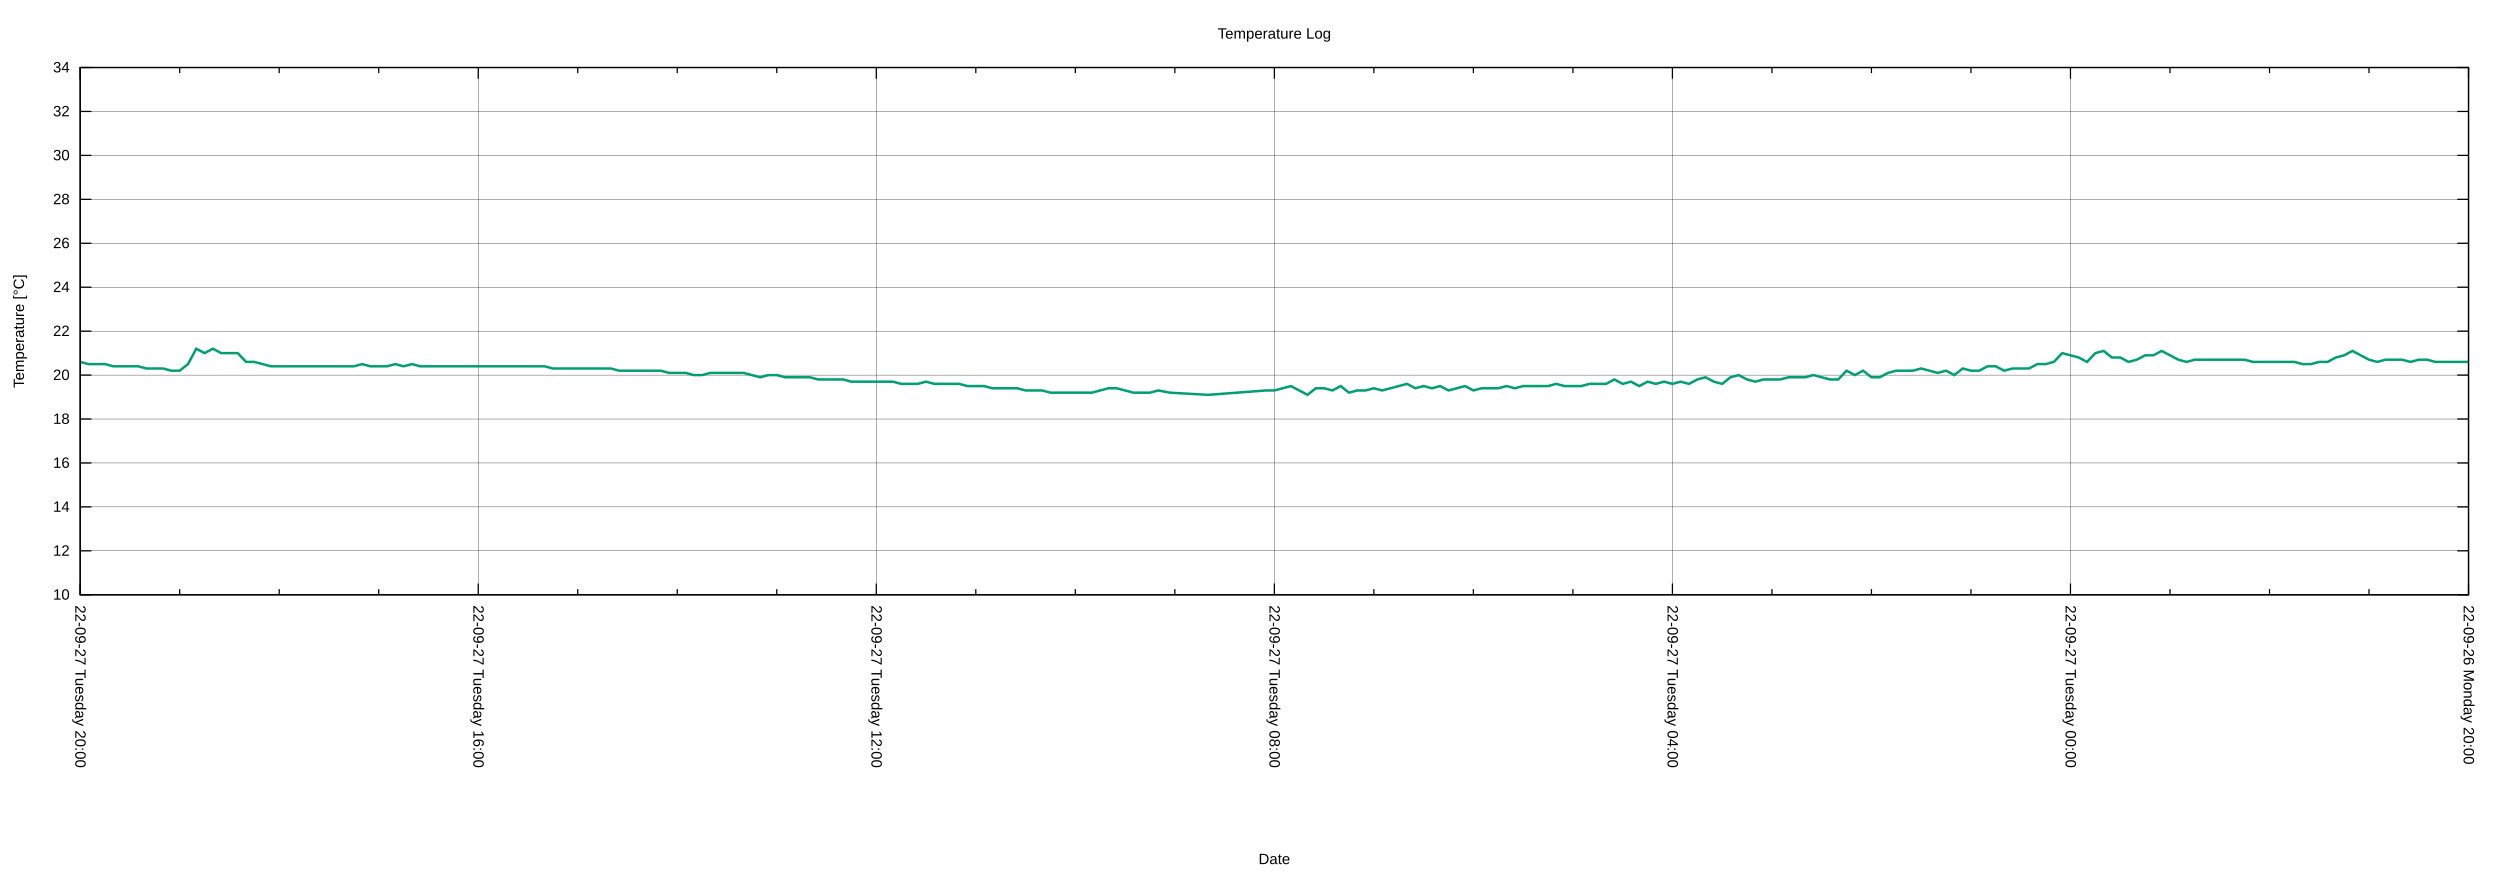
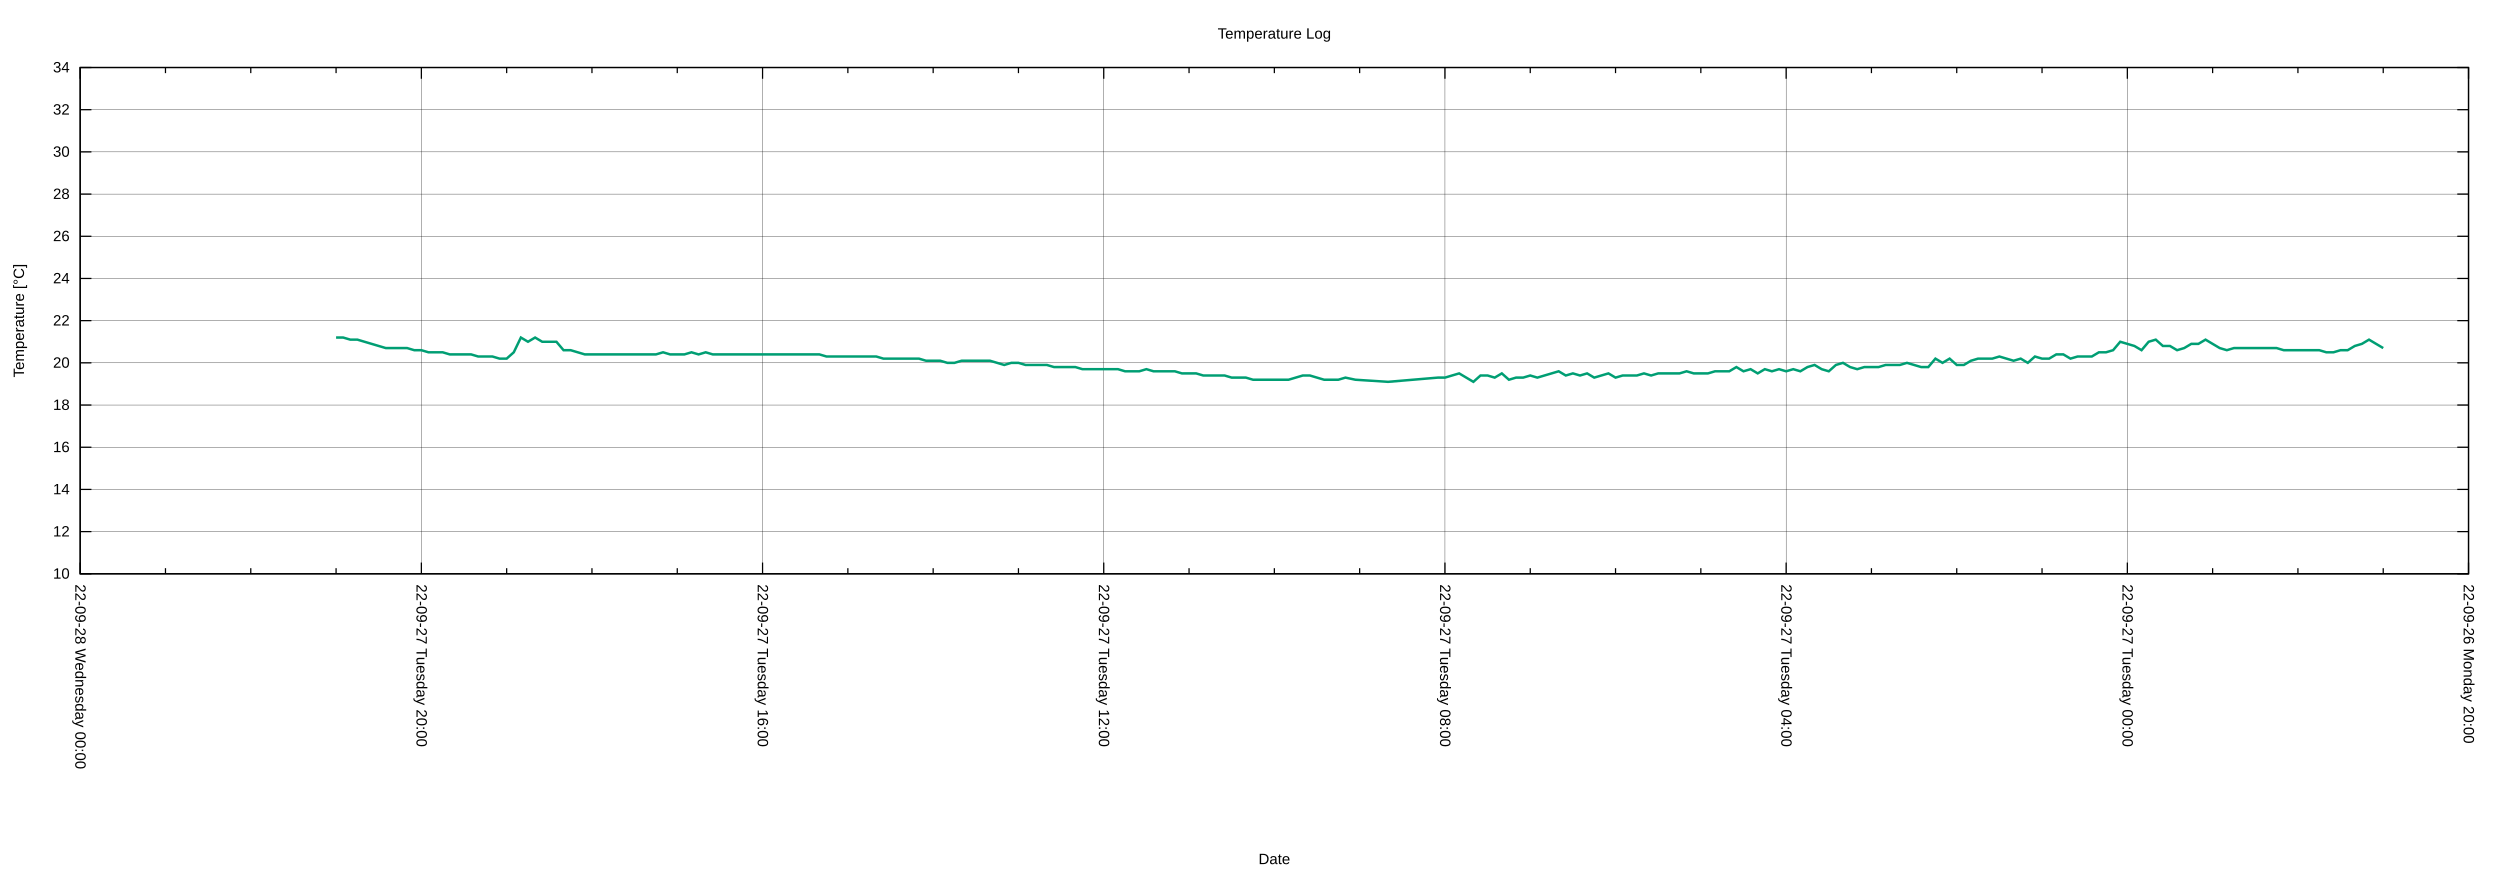
<svg xmlns="http://www.w3.org/2000/svg" xmlns:xlink="http://www.w3.org/1999/xlink" width="2000" height="700" viewBox="0 0 2000 700">
  <g id="gnuplot_canvas">
    <rect x="0" y="0" width="2000" height="700" fill="none" />
    <defs>
      <circle id="gpDot" r="0.5" stroke-width="0.5" stroke="currentColor" />
      <path id="gpPt0" stroke-width="0.222" stroke="currentColor" d="M-1,0 h2 M0,-1 v2" />
      <path id="gpPt1" stroke-width="0.222" stroke="currentColor" d="M-1,-1 L1,1 M1,-1 L-1,1" />
      <path id="gpPt2" stroke-width="0.222" stroke="currentColor" d="M-1,0 L1,0 M0,-1 L0,1 M-1,-1 L1,1 M-1,1 L1,-1" />
      <rect id="gpPt3" stroke-width="0.222" stroke="currentColor" x="-1" y="-1" width="2" height="2" />
      <rect id="gpPt4" stroke-width="0.222" stroke="currentColor" fill="currentColor" x="-1" y="-1" width="2" height="2" />
      <circle id="gpPt5" stroke-width="0.222" stroke="currentColor" cx="0" cy="0" r="1" />
      <use xlink:href="#gpPt5" id="gpPt6" fill="currentColor" stroke="none" />
      <path id="gpPt7" stroke-width="0.222" stroke="currentColor" d="M0,-1.33 L-1.33,0.67 L1.33,0.67 z" />
      <use xlink:href="#gpPt7" id="gpPt8" fill="currentColor" stroke="none" />
      <use xlink:href="#gpPt7" id="gpPt9" stroke="currentColor" transform="rotate(180)" />
      <use xlink:href="#gpPt9" id="gpPt10" fill="currentColor" stroke="none" />
      <use xlink:href="#gpPt3" id="gpPt11" stroke="currentColor" transform="rotate(45)" />
      <use xlink:href="#gpPt11" id="gpPt12" fill="currentColor" stroke="none" />
      <path id="gpPt13" stroke-width="0.222" stroke="currentColor" d="M0,1.330 L1.265,0.411 L0.782,-1.067 L-0.782,-1.076 L-1.265,0.411 z" />
      <use xlink:href="#gpPt13" id="gpPt14" fill="currentColor" stroke="none" />
      <filter id="textbox" filterUnits="objectBoundingBox" x="0" y="0" height="1" width="1">
        <feFlood flood-color="white" flood-opacity="1" result="bgnd" />
        <feComposite in="SourceGraphic" in2="bgnd" operator="atop" />
      </filter>
      <filter id="greybox" filterUnits="objectBoundingBox" x="0" y="0" height="1" width="1">
        <feFlood flood-color="lightgrey" flood-opacity="1" result="grey" />
        <feComposite in="SourceGraphic" in2="grey" operator="atop" />
      </filter>
    </defs>
    <g fill="none" color="white" stroke="currentColor" stroke-width="1.00" stroke-linecap="butt" stroke-linejoin="miter">
</g>
    <g fill="none" color="black" stroke="currentColor" stroke-width="1.00" stroke-linecap="butt" stroke-linejoin="miter">
</g>
    <g fill="none" color="black" stroke="black" stroke-width="0.25" stroke-linecap="butt" stroke-linejoin="miter">
</g>
    <g fill="none" color="black" stroke="currentColor" stroke-width="0.25" stroke-linecap="butt" stroke-linejoin="miter">
-       <path stroke="black" class="gridline" d="M64.14,475.82 L1974.82,475.82  " />
-     </g>
-     <g fill="none" color="black" stroke="black" stroke-width="1.00" stroke-linecap="butt" stroke-linejoin="miter">
- </g>
-     <g fill="none" color="black" stroke="currentColor" stroke-width="1.00" stroke-linecap="butt" stroke-linejoin="miter">
-       <path stroke="black" d="M64.14,475.82 L73.14,475.82 M1974.82,475.82 L1965.82,475.82  " />
-       <g transform="translate(55.75,479.72)" stroke="none" fill="black" font-family="Arial" font-size="12.00" text-anchor="end">
+       <path stroke="black" class="gridline" d="M64.14,459.04 L1974.82,459.04  " />
+     </g>
+     <g fill="none" color="black" stroke="black" stroke-width="1.00" stroke-linecap="butt" stroke-linejoin="miter">
+ </g>
+     <g fill="none" color="black" stroke="currentColor" stroke-width="1.00" stroke-linecap="butt" stroke-linejoin="miter">
+       <path stroke="black" d="M64.14,459.04 L73.14,459.04 M1974.82,459.04 L1965.82,459.04  " />
+       <g transform="translate(55.75,462.94)" stroke="none" fill="black" font-family="Arial" font-size="12.00" text-anchor="end">
        <text>
          <tspan font-family="Arial"> 10</tspan>
        </text>
      </g>
    </g>
    <g fill="none" color="black" stroke="currentColor" stroke-width="1.00" stroke-linecap="butt" stroke-linejoin="miter">
</g>
    <g fill="none" color="black" stroke="black" stroke-width="0.25" stroke-linecap="butt" stroke-linejoin="miter">
</g>
    <g fill="none" color="black" stroke="currentColor" stroke-width="0.25" stroke-linecap="butt" stroke-linejoin="miter">
-       <path stroke="black" class="gridline" d="M64.14,440.67 L1974.82,440.67  " />
-     </g>
-     <g fill="none" color="black" stroke="black" stroke-width="1.00" stroke-linecap="butt" stroke-linejoin="miter">
- </g>
-     <g fill="none" color="black" stroke="currentColor" stroke-width="1.00" stroke-linecap="butt" stroke-linejoin="miter">
-       <path stroke="black" d="M64.14,440.67 L73.14,440.67 M1974.82,440.67 L1965.82,440.67  " />
-       <g transform="translate(55.75,444.57)" stroke="none" fill="black" font-family="Arial" font-size="12.00" text-anchor="end">
+       <path stroke="black" class="gridline" d="M64.14,425.29 L1974.82,425.29  " />
+     </g>
+     <g fill="none" color="black" stroke="black" stroke-width="1.00" stroke-linecap="butt" stroke-linejoin="miter">
+ </g>
+     <g fill="none" color="black" stroke="currentColor" stroke-width="1.00" stroke-linecap="butt" stroke-linejoin="miter">
+       <path stroke="black" d="M64.14,425.29 L73.14,425.29 M1974.82,425.29 L1965.82,425.29  " />
+       <g transform="translate(55.75,429.19)" stroke="none" fill="black" font-family="Arial" font-size="12.00" text-anchor="end">
        <text>
          <tspan font-family="Arial"> 12</tspan>
        </text>
      </g>
    </g>
    <g fill="none" color="black" stroke="currentColor" stroke-width="1.00" stroke-linecap="butt" stroke-linejoin="miter">
</g>
    <g fill="none" color="black" stroke="black" stroke-width="0.25" stroke-linecap="butt" stroke-linejoin="miter">
</g>
    <g fill="none" color="black" stroke="currentColor" stroke-width="0.25" stroke-linecap="butt" stroke-linejoin="miter">
-       <path stroke="black" class="gridline" d="M64.14,405.52 L1974.82,405.52  " />
-     </g>
-     <g fill="none" color="black" stroke="black" stroke-width="1.00" stroke-linecap="butt" stroke-linejoin="miter">
- </g>
-     <g fill="none" color="black" stroke="currentColor" stroke-width="1.00" stroke-linecap="butt" stroke-linejoin="miter">
-       <path stroke="black" d="M64.14,405.52 L73.14,405.52 M1974.82,405.52 L1965.82,405.52  " />
-       <g transform="translate(55.75,409.42)" stroke="none" fill="black" font-family="Arial" font-size="12.00" text-anchor="end">
+       <path stroke="black" class="gridline" d="M64.14,391.53 L1974.82,391.53  " />
+     </g>
+     <g fill="none" color="black" stroke="black" stroke-width="1.00" stroke-linecap="butt" stroke-linejoin="miter">
+ </g>
+     <g fill="none" color="black" stroke="currentColor" stroke-width="1.00" stroke-linecap="butt" stroke-linejoin="miter">
+       <path stroke="black" d="M64.14,391.53 L73.14,391.53 M1974.82,391.53 L1965.82,391.53  " />
+       <g transform="translate(55.75,395.43)" stroke="none" fill="black" font-family="Arial" font-size="12.00" text-anchor="end">
        <text>
          <tspan font-family="Arial"> 14</tspan>
        </text>
      </g>
    </g>
    <g fill="none" color="black" stroke="currentColor" stroke-width="1.00" stroke-linecap="butt" stroke-linejoin="miter">
</g>
    <g fill="none" color="black" stroke="black" stroke-width="0.25" stroke-linecap="butt" stroke-linejoin="miter">
</g>
    <g fill="none" color="black" stroke="currentColor" stroke-width="0.25" stroke-linecap="butt" stroke-linejoin="miter">
-       <path stroke="black" class="gridline" d="M64.14,370.37 L1974.82,370.37  " />
-     </g>
-     <g fill="none" color="black" stroke="black" stroke-width="1.00" stroke-linecap="butt" stroke-linejoin="miter">
- </g>
-     <g fill="none" color="black" stroke="currentColor" stroke-width="1.00" stroke-linecap="butt" stroke-linejoin="miter">
-       <path stroke="black" d="M64.14,370.37 L73.14,370.37 M1974.82,370.37 L1965.82,370.37  " />
-       <g transform="translate(55.75,374.27)" stroke="none" fill="black" font-family="Arial" font-size="12.00" text-anchor="end">
+       <path stroke="black" class="gridline" d="M64.14,357.78 L1974.82,357.78  " />
+     </g>
+     <g fill="none" color="black" stroke="black" stroke-width="1.00" stroke-linecap="butt" stroke-linejoin="miter">
+ </g>
+     <g fill="none" color="black" stroke="currentColor" stroke-width="1.00" stroke-linecap="butt" stroke-linejoin="miter">
+       <path stroke="black" d="M64.14,357.78 L73.14,357.78 M1974.82,357.78 L1965.82,357.78  " />
+       <g transform="translate(55.75,361.68)" stroke="none" fill="black" font-family="Arial" font-size="12.00" text-anchor="end">
        <text>
          <tspan font-family="Arial"> 16</tspan>
        </text>
      </g>
    </g>
    <g fill="none" color="black" stroke="currentColor" stroke-width="1.00" stroke-linecap="butt" stroke-linejoin="miter">
</g>
    <g fill="none" color="black" stroke="black" stroke-width="0.25" stroke-linecap="butt" stroke-linejoin="miter">
</g>
    <g fill="none" color="black" stroke="currentColor" stroke-width="0.25" stroke-linecap="butt" stroke-linejoin="miter">
-       <path stroke="black" class="gridline" d="M64.14,335.22 L1974.82,335.22  " />
-     </g>
-     <g fill="none" color="black" stroke="black" stroke-width="1.00" stroke-linecap="butt" stroke-linejoin="miter">
- </g>
-     <g fill="none" color="black" stroke="currentColor" stroke-width="1.00" stroke-linecap="butt" stroke-linejoin="miter">
-       <path stroke="black" d="M64.14,335.22 L73.14,335.22 M1974.82,335.22 L1965.82,335.22  " />
-       <g transform="translate(55.75,339.12)" stroke="none" fill="black" font-family="Arial" font-size="12.00" text-anchor="end">
+       <path stroke="black" class="gridline" d="M64.14,324.03 L1974.82,324.03  " />
+     </g>
+     <g fill="none" color="black" stroke="black" stroke-width="1.00" stroke-linecap="butt" stroke-linejoin="miter">
+ </g>
+     <g fill="none" color="black" stroke="currentColor" stroke-width="1.00" stroke-linecap="butt" stroke-linejoin="miter">
+       <path stroke="black" d="M64.14,324.03 L73.14,324.03 M1974.82,324.03 L1965.82,324.03  " />
+       <g transform="translate(55.75,327.93)" stroke="none" fill="black" font-family="Arial" font-size="12.00" text-anchor="end">
        <text>
          <tspan font-family="Arial"> 18</tspan>
        </text>
      </g>
    </g>
    <g fill="none" color="black" stroke="currentColor" stroke-width="1.00" stroke-linecap="butt" stroke-linejoin="miter">
</g>
    <g fill="none" color="black" stroke="black" stroke-width="0.25" stroke-linecap="butt" stroke-linejoin="miter">
</g>
    <g fill="none" color="black" stroke="currentColor" stroke-width="0.25" stroke-linecap="butt" stroke-linejoin="miter">
-       <path stroke="black" class="gridline" d="M64.14,300.07 L1974.82,300.07  " />
-     </g>
-     <g fill="none" color="black" stroke="black" stroke-width="1.00" stroke-linecap="butt" stroke-linejoin="miter">
- </g>
-     <g fill="none" color="black" stroke="currentColor" stroke-width="1.00" stroke-linecap="butt" stroke-linejoin="miter">
-       <path stroke="black" d="M64.14,300.07 L73.14,300.07 M1974.82,300.07 L1965.82,300.07  " />
-       <g transform="translate(55.75,303.97)" stroke="none" fill="black" font-family="Arial" font-size="12.00" text-anchor="end">
+       <path stroke="black" class="gridline" d="M64.14,290.28 L1974.82,290.28  " />
+     </g>
+     <g fill="none" color="black" stroke="black" stroke-width="1.00" stroke-linecap="butt" stroke-linejoin="miter">
+ </g>
+     <g fill="none" color="black" stroke="currentColor" stroke-width="1.00" stroke-linecap="butt" stroke-linejoin="miter">
+       <path stroke="black" d="M64.14,290.28 L73.14,290.28 M1974.82,290.28 L1965.82,290.28  " />
+       <g transform="translate(55.75,294.18)" stroke="none" fill="black" font-family="Arial" font-size="12.00" text-anchor="end">
        <text>
          <tspan font-family="Arial"> 20</tspan>
        </text>
      </g>
    </g>
    <g fill="none" color="black" stroke="currentColor" stroke-width="1.00" stroke-linecap="butt" stroke-linejoin="miter">
</g>
    <g fill="none" color="black" stroke="black" stroke-width="0.25" stroke-linecap="butt" stroke-linejoin="miter">
</g>
    <g fill="none" color="black" stroke="currentColor" stroke-width="0.25" stroke-linecap="butt" stroke-linejoin="miter">
-       <path stroke="black" class="gridline" d="M64.14,264.91 L1974.82,264.91  " />
-     </g>
-     <g fill="none" color="black" stroke="black" stroke-width="1.00" stroke-linecap="butt" stroke-linejoin="miter">
- </g>
-     <g fill="none" color="black" stroke="currentColor" stroke-width="1.00" stroke-linecap="butt" stroke-linejoin="miter">
-       <path stroke="black" d="M64.14,264.91 L73.14,264.91 M1974.82,264.91 L1965.82,264.91  " />
-       <g transform="translate(55.75,268.81)" stroke="none" fill="black" font-family="Arial" font-size="12.00" text-anchor="end">
+       <path stroke="black" class="gridline" d="M64.14,256.52 L1974.82,256.52  " />
+     </g>
+     <g fill="none" color="black" stroke="black" stroke-width="1.00" stroke-linecap="butt" stroke-linejoin="miter">
+ </g>
+     <g fill="none" color="black" stroke="currentColor" stroke-width="1.00" stroke-linecap="butt" stroke-linejoin="miter">
+       <path stroke="black" d="M64.14,256.52 L73.14,256.52 M1974.82,256.52 L1965.82,256.52  " />
+       <g transform="translate(55.75,260.42)" stroke="none" fill="black" font-family="Arial" font-size="12.00" text-anchor="end">
        <text>
          <tspan font-family="Arial"> 22</tspan>
        </text>
      </g>
    </g>
    <g fill="none" color="black" stroke="currentColor" stroke-width="1.00" stroke-linecap="butt" stroke-linejoin="miter">
</g>
    <g fill="none" color="black" stroke="black" stroke-width="0.25" stroke-linecap="butt" stroke-linejoin="miter">
</g>
    <g fill="none" color="black" stroke="currentColor" stroke-width="0.25" stroke-linecap="butt" stroke-linejoin="miter">
-       <path stroke="black" class="gridline" d="M64.14,229.76 L1974.82,229.76  " />
-     </g>
-     <g fill="none" color="black" stroke="black" stroke-width="1.00" stroke-linecap="butt" stroke-linejoin="miter">
- </g>
-     <g fill="none" color="black" stroke="currentColor" stroke-width="1.00" stroke-linecap="butt" stroke-linejoin="miter">
-       <path stroke="black" d="M64.14,229.76 L73.14,229.76 M1974.82,229.76 L1965.82,229.76  " />
-       <g transform="translate(55.75,233.66)" stroke="none" fill="black" font-family="Arial" font-size="12.00" text-anchor="end">
+       <path stroke="black" class="gridline" d="M64.14,222.77 L1974.82,222.77  " />
+     </g>
+     <g fill="none" color="black" stroke="black" stroke-width="1.00" stroke-linecap="butt" stroke-linejoin="miter">
+ </g>
+     <g fill="none" color="black" stroke="currentColor" stroke-width="1.00" stroke-linecap="butt" stroke-linejoin="miter">
+       <path stroke="black" d="M64.14,222.77 L73.14,222.77 M1974.82,222.77 L1965.82,222.77  " />
+       <g transform="translate(55.75,226.67)" stroke="none" fill="black" font-family="Arial" font-size="12.00" text-anchor="end">
        <text>
          <tspan font-family="Arial"> 24</tspan>
        </text>
      </g>
    </g>
    <g fill="none" color="black" stroke="currentColor" stroke-width="1.00" stroke-linecap="butt" stroke-linejoin="miter">
</g>
    <g fill="none" color="black" stroke="black" stroke-width="0.25" stroke-linecap="butt" stroke-linejoin="miter">
</g>
    <g fill="none" color="black" stroke="currentColor" stroke-width="0.25" stroke-linecap="butt" stroke-linejoin="miter">
-       <path stroke="black" class="gridline" d="M64.14,194.61 L1974.82,194.61  " />
-     </g>
-     <g fill="none" color="black" stroke="black" stroke-width="1.00" stroke-linecap="butt" stroke-linejoin="miter">
- </g>
-     <g fill="none" color="black" stroke="currentColor" stroke-width="1.00" stroke-linecap="butt" stroke-linejoin="miter">
-       <path stroke="black" d="M64.14,194.61 L73.14,194.61 M1974.82,194.61 L1965.82,194.61  " />
-       <g transform="translate(55.75,198.51)" stroke="none" fill="black" font-family="Arial" font-size="12.00" text-anchor="end">
+       <path stroke="black" class="gridline" d="M64.14,189.02 L1974.82,189.02  " />
+     </g>
+     <g fill="none" color="black" stroke="black" stroke-width="1.00" stroke-linecap="butt" stroke-linejoin="miter">
+ </g>
+     <g fill="none" color="black" stroke="currentColor" stroke-width="1.00" stroke-linecap="butt" stroke-linejoin="miter">
+       <path stroke="black" d="M64.14,189.02 L73.14,189.02 M1974.82,189.02 L1965.82,189.02  " />
+       <g transform="translate(55.75,192.92)" stroke="none" fill="black" font-family="Arial" font-size="12.00" text-anchor="end">
        <text>
          <tspan font-family="Arial"> 26</tspan>
        </text>
      </g>
    </g>
    <g fill="none" color="black" stroke="currentColor" stroke-width="1.00" stroke-linecap="butt" stroke-linejoin="miter">
</g>
    <g fill="none" color="black" stroke="black" stroke-width="0.25" stroke-linecap="butt" stroke-linejoin="miter">
</g>
    <g fill="none" color="black" stroke="currentColor" stroke-width="0.25" stroke-linecap="butt" stroke-linejoin="miter">
-       <path stroke="black" class="gridline" d="M64.14,159.46 L1974.82,159.46  " />
-     </g>
-     <g fill="none" color="black" stroke="black" stroke-width="1.00" stroke-linecap="butt" stroke-linejoin="miter">
- </g>
-     <g fill="none" color="black" stroke="currentColor" stroke-width="1.00" stroke-linecap="butt" stroke-linejoin="miter">
-       <path stroke="black" d="M64.14,159.46 L73.14,159.46 M1974.82,159.46 L1965.82,159.46  " />
-       <g transform="translate(55.75,163.36)" stroke="none" fill="black" font-family="Arial" font-size="12.00" text-anchor="end">
+       <path stroke="black" class="gridline" d="M64.14,155.27 L1974.82,155.27  " />
+     </g>
+     <g fill="none" color="black" stroke="black" stroke-width="1.00" stroke-linecap="butt" stroke-linejoin="miter">
+ </g>
+     <g fill="none" color="black" stroke="currentColor" stroke-width="1.00" stroke-linecap="butt" stroke-linejoin="miter">
+       <path stroke="black" d="M64.14,155.27 L73.14,155.27 M1974.82,155.27 L1965.82,155.27  " />
+       <g transform="translate(55.75,159.17)" stroke="none" fill="black" font-family="Arial" font-size="12.00" text-anchor="end">
        <text>
          <tspan font-family="Arial"> 28</tspan>
        </text>
      </g>
    </g>
    <g fill="none" color="black" stroke="currentColor" stroke-width="1.00" stroke-linecap="butt" stroke-linejoin="miter">
</g>
    <g fill="none" color="black" stroke="black" stroke-width="0.25" stroke-linecap="butt" stroke-linejoin="miter">
</g>
    <g fill="none" color="black" stroke="currentColor" stroke-width="0.25" stroke-linecap="butt" stroke-linejoin="miter">
-       <path stroke="black" class="gridline" d="M64.14,124.31 L1974.82,124.31  " />
-     </g>
-     <g fill="none" color="black" stroke="black" stroke-width="1.00" stroke-linecap="butt" stroke-linejoin="miter">
- </g>
-     <g fill="none" color="black" stroke="currentColor" stroke-width="1.00" stroke-linecap="butt" stroke-linejoin="miter">
-       <path stroke="black" d="M64.14,124.31 L73.14,124.31 M1974.82,124.31 L1965.82,124.31  " />
-       <g transform="translate(55.75,128.21)" stroke="none" fill="black" font-family="Arial" font-size="12.00" text-anchor="end">
+       <path stroke="black" class="gridline" d="M64.14,121.51 L1974.82,121.51  " />
+     </g>
+     <g fill="none" color="black" stroke="black" stroke-width="1.00" stroke-linecap="butt" stroke-linejoin="miter">
+ </g>
+     <g fill="none" color="black" stroke="currentColor" stroke-width="1.00" stroke-linecap="butt" stroke-linejoin="miter">
+       <path stroke="black" d="M64.14,121.51 L73.14,121.51 M1974.82,121.51 L1965.82,121.51  " />
+       <g transform="translate(55.75,125.41)" stroke="none" fill="black" font-family="Arial" font-size="12.00" text-anchor="end">
        <text>
          <tspan font-family="Arial"> 30</tspan>
        </text>
      </g>
    </g>
    <g fill="none" color="black" stroke="currentColor" stroke-width="1.00" stroke-linecap="butt" stroke-linejoin="miter">
</g>
    <g fill="none" color="black" stroke="black" stroke-width="0.25" stroke-linecap="butt" stroke-linejoin="miter">
</g>
    <g fill="none" color="black" stroke="currentColor" stroke-width="0.25" stroke-linecap="butt" stroke-linejoin="miter">
-       <path stroke="black" class="gridline" d="M64.14,89.16 L1974.82,89.16  " />
-     </g>
-     <g fill="none" color="black" stroke="black" stroke-width="1.00" stroke-linecap="butt" stroke-linejoin="miter">
- </g>
-     <g fill="none" color="black" stroke="currentColor" stroke-width="1.00" stroke-linecap="butt" stroke-linejoin="miter">
-       <path stroke="black" d="M64.14,89.16 L73.14,89.16 M1974.82,89.16 L1965.82,89.16  " />
-       <g transform="translate(55.75,93.06)" stroke="none" fill="black" font-family="Arial" font-size="12.00" text-anchor="end">
+       <path stroke="black" class="gridline" d="M64.14,87.76 L1974.82,87.76  " />
+     </g>
+     <g fill="none" color="black" stroke="black" stroke-width="1.00" stroke-linecap="butt" stroke-linejoin="miter">
+ </g>
+     <g fill="none" color="black" stroke="currentColor" stroke-width="1.00" stroke-linecap="butt" stroke-linejoin="miter">
+       <path stroke="black" d="M64.14,87.76 L73.14,87.76 M1974.82,87.76 L1965.82,87.76  " />
+       <g transform="translate(55.75,91.66)" stroke="none" fill="black" font-family="Arial" font-size="12.00" text-anchor="end">
        <text>
          <tspan font-family="Arial"> 32</tspan>
        </text>
      </g>
    </g>
    <g fill="none" color="black" stroke="currentColor" stroke-width="1.00" stroke-linecap="butt" stroke-linejoin="miter">
</g>
    <g fill="none" color="black" stroke="black" stroke-width="0.25" stroke-linecap="butt" stroke-linejoin="miter">
</g>
    <g fill="none" color="black" stroke="currentColor" stroke-width="0.25" stroke-linecap="butt" stroke-linejoin="miter">
      <path stroke="black" class="gridline" d="M64.14,54.01 L1974.82,54.01  " />
    </g>
    <g fill="none" color="black" stroke="black" stroke-width="1.00" stroke-linecap="butt" stroke-linejoin="miter">
</g>
    <g fill="none" color="black" stroke="currentColor" stroke-width="1.00" stroke-linecap="butt" stroke-linejoin="miter">
      <path stroke="black" d="M64.14,54.01 L73.14,54.01 M1974.82,54.01 L1965.82,54.01  " />
      <g transform="translate(55.75,57.91)" stroke="none" fill="black" font-family="Arial" font-size="12.00" text-anchor="end">
        <text>
          <tspan font-family="Arial"> 34</tspan>
        </text>
      </g>
    </g>
    <g fill="none" color="black" stroke="currentColor" stroke-width="1.00" stroke-linecap="butt" stroke-linejoin="miter">
</g>
    <g fill="none" color="black" stroke="black" stroke-width="0.25" stroke-linecap="butt" stroke-linejoin="miter">
</g>
    <g fill="none" color="black" stroke="currentColor" stroke-width="0.25" stroke-linecap="butt" stroke-linejoin="miter">
-       <path stroke="black" class="gridline" d="M1974.82,475.82 L1974.82,54.01  " />
-     </g>
-     <g fill="none" color="black" stroke="black" stroke-width="1.00" stroke-linecap="butt" stroke-linejoin="miter">
- </g>
-     <g fill="none" color="black" stroke="currentColor" stroke-width="1.00" stroke-linecap="butt" stroke-linejoin="miter">
-       <path stroke="black" d="M1974.82,475.82 L1974.82,466.82 M1974.82,54.01 L1974.82,63.01  " />
-       <g transform="translate(1970.92,484.21) rotate(90)" stroke="none" fill="black" font-family="Arial" font-size="12.00" text-anchor="start">
+       <path stroke="black" class="gridline" d="M1974.82,459.04 L1974.82,54.01  " />
+     </g>
+     <g fill="none" color="black" stroke="black" stroke-width="1.00" stroke-linecap="butt" stroke-linejoin="miter">
+ </g>
+     <g fill="none" color="black" stroke="currentColor" stroke-width="1.00" stroke-linecap="butt" stroke-linejoin="miter">
+       <path stroke="black" d="M1974.82,459.04 L1974.82,450.04 M1974.82,54.01 L1974.82,63.01  " />
+       <g transform="translate(1970.92,467.43) rotate(90)" stroke="none" fill="black" font-family="Arial" font-size="12.00" text-anchor="start">
        <text>
          <tspan font-family="Arial">22-09-26 Monday 20:00</tspan>
        </text>
      </g>
    </g>
    <g fill="none" color="black" stroke="currentColor" stroke-width="1.00" stroke-linecap="butt" stroke-linejoin="miter">
-       <path stroke="black" d="M1895.21,475.82 L1895.21,471.32 M1895.21,54.01 L1895.21,58.51 M1815.60,475.82 L1815.60,471.32 M1815.60,54.01 L1815.60,58.51   M1735.99,475.82 L1735.99,471.32 M1735.99,54.01 L1735.99,58.51  " />
-     </g>
-     <g fill="none" color="black" stroke="black" stroke-width="0.25" stroke-linecap="butt" stroke-linejoin="miter">
- </g>
-     <g fill="none" color="black" stroke="currentColor" stroke-width="0.25" stroke-linecap="butt" stroke-linejoin="miter">
-       <path stroke="black" class="gridline" d="M1656.37,475.82 L1656.37,54.01  " />
-     </g>
-     <g fill="none" color="black" stroke="black" stroke-width="1.00" stroke-linecap="butt" stroke-linejoin="miter">
- </g>
-     <g fill="none" color="black" stroke="currentColor" stroke-width="1.00" stroke-linecap="butt" stroke-linejoin="miter">
-       <path stroke="black" d="M1656.37,475.82 L1656.37,466.82 M1656.37,54.01 L1656.37,63.01  " />
-       <g transform="translate(1652.47,484.21) rotate(90)" stroke="none" fill="black" font-family="Arial" font-size="12.00" text-anchor="start">
+       <path stroke="black" d="M1906.58,459.04 L1906.58,454.54 M1906.58,54.01 L1906.58,58.51 M1838.34,459.04 L1838.34,454.54 M1838.34,54.01 L1838.34,58.51   M1770.10,459.04 L1770.10,454.54 M1770.10,54.01 L1770.10,58.51  " />
+     </g>
+     <g fill="none" color="black" stroke="black" stroke-width="0.25" stroke-linecap="butt" stroke-linejoin="miter">
+ </g>
+     <g fill="none" color="black" stroke="currentColor" stroke-width="0.25" stroke-linecap="butt" stroke-linejoin="miter">
+       <path stroke="black" class="gridline" d="M1701.87,459.04 L1701.87,54.01  " />
+     </g>
+     <g fill="none" color="black" stroke="black" stroke-width="1.00" stroke-linecap="butt" stroke-linejoin="miter">
+ </g>
+     <g fill="none" color="black" stroke="currentColor" stroke-width="1.00" stroke-linecap="butt" stroke-linejoin="miter">
+       <path stroke="black" d="M1701.87,459.04 L1701.87,450.04 M1701.87,54.01 L1701.87,63.01  " />
+       <g transform="translate(1697.97,467.43) rotate(90)" stroke="none" fill="black" font-family="Arial" font-size="12.00" text-anchor="start">
        <text>
          <tspan font-family="Arial">22-09-27 Tuesday 00:00</tspan>
        </text>
      </g>
    </g>
    <g fill="none" color="black" stroke="currentColor" stroke-width="1.00" stroke-linecap="butt" stroke-linejoin="miter">
-       <path stroke="black" d="M1576.76,475.82 L1576.76,471.32 M1576.76,54.01 L1576.76,58.51 M1497.15,475.82 L1497.15,471.32 M1497.15,54.01 L1497.15,58.51   M1417.54,475.82 L1417.54,471.32 M1417.54,54.01 L1417.54,58.51  " />
-     </g>
-     <g fill="none" color="black" stroke="black" stroke-width="0.25" stroke-linecap="butt" stroke-linejoin="miter">
- </g>
-     <g fill="none" color="black" stroke="currentColor" stroke-width="0.25" stroke-linecap="butt" stroke-linejoin="miter">
-       <path stroke="black" class="gridline" d="M1337.93,475.82 L1337.93,54.01  " />
-     </g>
-     <g fill="none" color="black" stroke="black" stroke-width="1.00" stroke-linecap="butt" stroke-linejoin="miter">
- </g>
-     <g fill="none" color="black" stroke="currentColor" stroke-width="1.00" stroke-linecap="butt" stroke-linejoin="miter">
-       <path stroke="black" d="M1337.93,475.82 L1337.93,466.82 M1337.93,54.01 L1337.93,63.01  " />
-       <g transform="translate(1334.03,484.21) rotate(90)" stroke="none" fill="black" font-family="Arial" font-size="12.00" text-anchor="start">
+       <path stroke="black" d="M1633.63,459.04 L1633.63,454.54 M1633.63,54.01 L1633.63,58.51 M1565.39,459.04 L1565.39,454.54 M1565.39,54.01 L1565.39,58.51   M1497.15,459.04 L1497.15,454.54 M1497.15,54.01 L1497.15,58.51  " />
+     </g>
+     <g fill="none" color="black" stroke="black" stroke-width="0.25" stroke-linecap="butt" stroke-linejoin="miter">
+ </g>
+     <g fill="none" color="black" stroke="currentColor" stroke-width="0.25" stroke-linecap="butt" stroke-linejoin="miter">
+       <path stroke="black" class="gridline" d="M1428.91,459.04 L1428.91,54.01  " />
+     </g>
+     <g fill="none" color="black" stroke="black" stroke-width="1.00" stroke-linecap="butt" stroke-linejoin="miter">
+ </g>
+     <g fill="none" color="black" stroke="currentColor" stroke-width="1.00" stroke-linecap="butt" stroke-linejoin="miter">
+       <path stroke="black" d="M1428.91,459.04 L1428.91,450.04 M1428.91,54.01 L1428.91,63.01  " />
+       <g transform="translate(1425.01,467.43) rotate(90)" stroke="none" fill="black" font-family="Arial" font-size="12.00" text-anchor="start">
        <text>
          <tspan font-family="Arial">22-09-27 Tuesday 04:00</tspan>
        </text>
      </g>
    </g>
    <g fill="none" color="black" stroke="currentColor" stroke-width="1.00" stroke-linecap="butt" stroke-linejoin="miter">
-       <path stroke="black" d="M1258.32,475.82 L1258.32,471.32 M1258.32,54.01 L1258.32,58.51 M1178.70,475.82 L1178.70,471.32 M1178.70,54.01 L1178.70,58.51   M1099.09,475.82 L1099.09,471.32 M1099.09,54.01 L1099.09,58.51  " />
-     </g>
-     <g fill="none" color="black" stroke="black" stroke-width="0.25" stroke-linecap="butt" stroke-linejoin="miter">
- </g>
-     <g fill="none" color="black" stroke="currentColor" stroke-width="0.25" stroke-linecap="butt" stroke-linejoin="miter">
-       <path stroke="black" class="gridline" d="M1019.48,475.82 L1019.48,54.01  " />
-     </g>
-     <g fill="none" color="black" stroke="black" stroke-width="1.00" stroke-linecap="butt" stroke-linejoin="miter">
- </g>
-     <g fill="none" color="black" stroke="currentColor" stroke-width="1.00" stroke-linecap="butt" stroke-linejoin="miter">
-       <path stroke="black" d="M1019.48,475.82 L1019.48,466.82 M1019.48,54.01 L1019.48,63.01  " />
-       <g transform="translate(1015.58,484.21) rotate(90)" stroke="none" fill="black" font-family="Arial" font-size="12.00" text-anchor="start">
+       <path stroke="black" d="M1360.67,459.04 L1360.67,454.54 M1360.67,54.01 L1360.67,58.51 M1292.43,459.04 L1292.43,454.54 M1292.43,54.01 L1292.43,58.51   M1224.20,459.04 L1224.20,454.54 M1224.20,54.01 L1224.20,58.51  " />
+     </g>
+     <g fill="none" color="black" stroke="black" stroke-width="0.25" stroke-linecap="butt" stroke-linejoin="miter">
+ </g>
+     <g fill="none" color="black" stroke="currentColor" stroke-width="0.25" stroke-linecap="butt" stroke-linejoin="miter">
+       <path stroke="black" class="gridline" d="M1155.96,459.04 L1155.96,54.01  " />
+     </g>
+     <g fill="none" color="black" stroke="black" stroke-width="1.00" stroke-linecap="butt" stroke-linejoin="miter">
+ </g>
+     <g fill="none" color="black" stroke="currentColor" stroke-width="1.00" stroke-linecap="butt" stroke-linejoin="miter">
+       <path stroke="black" d="M1155.96,459.04 L1155.96,450.04 M1155.96,54.01 L1155.96,63.01  " />
+       <g transform="translate(1152.06,467.43) rotate(90)" stroke="none" fill="black" font-family="Arial" font-size="12.00" text-anchor="start">
        <text>
          <tspan font-family="Arial">22-09-27 Tuesday 08:00</tspan>
        </text>
      </g>
    </g>
    <g fill="none" color="black" stroke="currentColor" stroke-width="1.00" stroke-linecap="butt" stroke-linejoin="miter">
-       <path stroke="black" d="M939.87,475.82 L939.87,471.32 M939.87,54.01 L939.87,58.51 M860.26,475.82 L860.26,471.32 M860.26,54.01 L860.26,58.51   M780.65,475.82 L780.65,471.32 M780.65,54.01 L780.65,58.51  " />
-     </g>
-     <g fill="none" color="black" stroke="black" stroke-width="0.25" stroke-linecap="butt" stroke-linejoin="miter">
- </g>
-     <g fill="none" color="black" stroke="currentColor" stroke-width="0.25" stroke-linecap="butt" stroke-linejoin="miter">
-       <path stroke="black" class="gridline" d="M701.03,475.82 L701.03,54.01  " />
-     </g>
-     <g fill="none" color="black" stroke="black" stroke-width="1.00" stroke-linecap="butt" stroke-linejoin="miter">
- </g>
-     <g fill="none" color="black" stroke="currentColor" stroke-width="1.00" stroke-linecap="butt" stroke-linejoin="miter">
-       <path stroke="black" d="M701.03,475.82 L701.03,466.82 M701.03,54.01 L701.03,63.01  " />
-       <g transform="translate(697.13,484.21) rotate(90)" stroke="none" fill="black" font-family="Arial" font-size="12.00" text-anchor="start">
+       <path stroke="black" d="M1087.72,459.04 L1087.72,454.54 M1087.72,54.01 L1087.72,58.51 M1019.48,459.04 L1019.48,454.54 M1019.48,54.01 L1019.48,58.51   M951.24,459.04 L951.24,454.54 M951.24,54.01 L951.24,58.51  " />
+     </g>
+     <g fill="none" color="black" stroke="black" stroke-width="0.25" stroke-linecap="butt" stroke-linejoin="miter">
+ </g>
+     <g fill="none" color="black" stroke="currentColor" stroke-width="0.25" stroke-linecap="butt" stroke-linejoin="miter">
+       <path stroke="black" class="gridline" d="M883.00,459.04 L883.00,54.01  " />
+     </g>
+     <g fill="none" color="black" stroke="black" stroke-width="1.00" stroke-linecap="butt" stroke-linejoin="miter">
+ </g>
+     <g fill="none" color="black" stroke="currentColor" stroke-width="1.00" stroke-linecap="butt" stroke-linejoin="miter">
+       <path stroke="black" d="M883.00,459.04 L883.00,450.04 M883.00,54.01 L883.00,63.01  " />
+       <g transform="translate(879.10,467.43) rotate(90)" stroke="none" fill="black" font-family="Arial" font-size="12.00" text-anchor="start">
        <text>
          <tspan font-family="Arial">22-09-27 Tuesday 12:00</tspan>
        </text>
      </g>
    </g>
    <g fill="none" color="black" stroke="currentColor" stroke-width="1.00" stroke-linecap="butt" stroke-linejoin="miter">
-       <path stroke="black" d="M621.42,475.82 L621.42,471.32 M621.42,54.01 L621.42,58.51 M541.81,475.82 L541.81,471.32 M541.81,54.01 L541.81,58.51   M462.20,475.82 L462.20,471.32 M462.20,54.01 L462.20,58.51  " />
-     </g>
-     <g fill="none" color="black" stroke="black" stroke-width="0.25" stroke-linecap="butt" stroke-linejoin="miter">
- </g>
-     <g fill="none" color="black" stroke="currentColor" stroke-width="0.25" stroke-linecap="butt" stroke-linejoin="miter">
-       <path stroke="black" class="gridline" d="M382.59,475.82 L382.59,54.01  " />
-     </g>
-     <g fill="none" color="black" stroke="black" stroke-width="1.00" stroke-linecap="butt" stroke-linejoin="miter">
- </g>
-     <g fill="none" color="black" stroke="currentColor" stroke-width="1.00" stroke-linecap="butt" stroke-linejoin="miter">
-       <path stroke="black" d="M382.59,475.82 L382.59,466.82 M382.59,54.01 L382.59,63.01  " />
-       <g transform="translate(378.69,484.21) rotate(90)" stroke="none" fill="black" font-family="Arial" font-size="12.00" text-anchor="start">
+       <path stroke="black" d="M814.76,459.04 L814.76,454.54 M814.76,54.01 L814.76,58.51 M746.53,459.04 L746.53,454.54 M746.53,54.01 L746.53,58.51   M678.29,459.04 L678.29,454.54 M678.29,54.01 L678.29,58.51  " />
+     </g>
+     <g fill="none" color="black" stroke="black" stroke-width="0.25" stroke-linecap="butt" stroke-linejoin="miter">
+ </g>
+     <g fill="none" color="black" stroke="currentColor" stroke-width="0.25" stroke-linecap="butt" stroke-linejoin="miter">
+       <path stroke="black" class="gridline" d="M610.05,459.04 L610.05,54.01  " />
+     </g>
+     <g fill="none" color="black" stroke="black" stroke-width="1.00" stroke-linecap="butt" stroke-linejoin="miter">
+ </g>
+     <g fill="none" color="black" stroke="currentColor" stroke-width="1.00" stroke-linecap="butt" stroke-linejoin="miter">
+       <path stroke="black" d="M610.05,459.04 L610.05,450.04 M610.05,54.01 L610.05,63.01  " />
+       <g transform="translate(606.15,467.43) rotate(90)" stroke="none" fill="black" font-family="Arial" font-size="12.00" text-anchor="start">
        <text>
          <tspan font-family="Arial">22-09-27 Tuesday 16:00</tspan>
        </text>
      </g>
    </g>
    <g fill="none" color="black" stroke="currentColor" stroke-width="1.00" stroke-linecap="butt" stroke-linejoin="miter">
-       <path stroke="black" d="M302.98,475.82 L302.98,471.32 M302.98,54.01 L302.98,58.51 M223.36,475.82 L223.36,471.32 M223.36,54.01 L223.36,58.51   M143.75,475.82 L143.75,471.32 M143.75,54.01 L143.75,58.51  " />
-     </g>
-     <g fill="none" color="black" stroke="black" stroke-width="0.25" stroke-linecap="butt" stroke-linejoin="miter">
- </g>
-     <g fill="none" color="black" stroke="currentColor" stroke-width="0.25" stroke-linecap="butt" stroke-linejoin="miter">
-       <path stroke="black" class="gridline" d="M64.14,475.82 L64.14,54.01  " />
-     </g>
-     <g fill="none" color="black" stroke="black" stroke-width="1.00" stroke-linecap="butt" stroke-linejoin="miter">
- </g>
-     <g fill="none" color="black" stroke="currentColor" stroke-width="1.00" stroke-linecap="butt" stroke-linejoin="miter">
-       <path stroke="black" d="M64.14,475.82 L64.14,466.82 M64.14,54.01 L64.14,63.01  " />
-       <g transform="translate(60.24,484.21) rotate(90)" stroke="none" fill="black" font-family="Arial" font-size="12.00" text-anchor="start">
+       <path stroke="black" d="M541.81,459.04 L541.81,454.54 M541.81,54.01 L541.81,58.51 M473.57,459.04 L473.57,454.54 M473.57,54.01 L473.57,58.51   M405.33,459.04 L405.33,454.54 M405.33,54.01 L405.33,58.51  " />
+     </g>
+     <g fill="none" color="black" stroke="black" stroke-width="0.25" stroke-linecap="butt" stroke-linejoin="miter">
+ </g>
+     <g fill="none" color="black" stroke="currentColor" stroke-width="0.25" stroke-linecap="butt" stroke-linejoin="miter">
+       <path stroke="black" class="gridline" d="M337.09,459.04 L337.09,54.01  " />
+     </g>
+     <g fill="none" color="black" stroke="black" stroke-width="1.00" stroke-linecap="butt" stroke-linejoin="miter">
+ </g>
+     <g fill="none" color="black" stroke="currentColor" stroke-width="1.00" stroke-linecap="butt" stroke-linejoin="miter">
+       <path stroke="black" d="M337.09,459.04 L337.09,450.04 M337.09,54.01 L337.09,63.01  " />
+       <g transform="translate(333.19,467.43) rotate(90)" stroke="none" fill="black" font-family="Arial" font-size="12.00" text-anchor="start">
        <text>
          <tspan font-family="Arial">22-09-27 Tuesday 20:00</tspan>
        </text>
      </g>
    </g>
    <g fill="none" color="black" stroke="currentColor" stroke-width="1.00" stroke-linecap="butt" stroke-linejoin="miter">
- </g>
-     <g fill="none" color="black" stroke="currentColor" stroke-width="1.00" stroke-linecap="butt" stroke-linejoin="miter">
-       <path stroke="black" d="M64.14,54.01 L64.14,475.82 L1974.82,475.82 L1974.82,54.01 L64.14,54.01 Z  " />
-     </g>
-     <g fill="none" color="black" stroke="currentColor" stroke-width="1.00" stroke-linecap="butt" stroke-linejoin="miter">
-       <g transform="translate(19.18,264.92) rotate(270)" stroke="none" fill="black" font-family="Arial" font-size="12.00" text-anchor="middle">
+       <path stroke="black" d="M268.86,459.04 L268.86,454.54 M268.86,54.01 L268.86,58.51 M200.62,459.04 L200.62,454.54 M200.62,54.01 L200.62,58.51   M132.38,459.04 L132.38,454.54 M132.38,54.01 L132.38,58.51  " />
+     </g>
+     <g fill="none" color="black" stroke="black" stroke-width="0.25" stroke-linecap="butt" stroke-linejoin="miter">
+ </g>
+     <g fill="none" color="black" stroke="currentColor" stroke-width="0.25" stroke-linecap="butt" stroke-linejoin="miter">
+       <path stroke="black" class="gridline" d="M64.14,459.04 L64.14,54.01  " />
+     </g>
+     <g fill="none" color="black" stroke="black" stroke-width="1.00" stroke-linecap="butt" stroke-linejoin="miter">
+ </g>
+     <g fill="none" color="black" stroke="currentColor" stroke-width="1.00" stroke-linecap="butt" stroke-linejoin="miter">
+       <path stroke="black" d="M64.14,459.04 L64.14,450.04 M64.14,54.01 L64.14,63.01  " />
+       <g transform="translate(60.24,467.43) rotate(90)" stroke="none" fill="black" font-family="Arial" font-size="12.00" text-anchor="start">
+         <text>
+           <tspan font-family="Arial">22-09-28 Wednesday 00:00</tspan>
+         </text>
+       </g>
+     </g>
+     <g fill="none" color="black" stroke="currentColor" stroke-width="1.00" stroke-linecap="butt" stroke-linejoin="miter">
+ </g>
+     <g fill="none" color="black" stroke="currentColor" stroke-width="1.00" stroke-linecap="butt" stroke-linejoin="miter">
+       <path stroke="black" d="M64.14,54.01 L64.14,459.04 L1974.82,459.04 L1974.82,54.01 L64.14,54.01 Z  " />
+     </g>
+     <g fill="none" color="black" stroke="currentColor" stroke-width="1.00" stroke-linecap="butt" stroke-linejoin="miter">
+       <g transform="translate(19.18,256.53) rotate(270)" stroke="none" fill="black" font-family="Arial" font-size="12.00" text-anchor="middle">
        <text>
          <tspan font-family="Arial">Temperature [°C]</tspan>
        </text>
      </g>
    </g>
    <g fill="none" color="black" stroke="currentColor" stroke-width="1.00" stroke-linecap="butt" stroke-linejoin="miter">
      <g transform="translate(1019.48,691.30)" stroke="none" fill="black" font-family="Arial" font-size="12.00" text-anchor="middle">
        <text>
          <tspan font-family="Arial">Date</tspan>
        </text>
      </g>
    </g>
    <g fill="none" color="black" stroke="currentColor" stroke-width="1.00" stroke-linecap="butt" stroke-linejoin="miter">
</g>
    <g id="gnuplot_plot_1">
      <g fill="none" color="white" stroke="currentColor" stroke-width="2.00" stroke-linecap="butt" stroke-linejoin="miter">
</g>
      <g fill="none" color="black" stroke="currentColor" stroke-width="2.00" stroke-linecap="butt" stroke-linejoin="miter">
-         <path stroke="rgb(  0, 158, 115)" d="M64.14,289.52 L70.77,291.28 L77.41,291.28 L84.04,291.28 L90.68,293.04 L97.31,293.04 L103.95,293.04 L110.58,293.04   L117.21,294.79 L123.85,294.79 L130.48,294.79 L137.12,296.55 L143.75,296.55 L150.39,291.28 L157.02,278.98 L163.65,282.49   L170.29,278.98 L176.92,282.49 L183.56,282.49 L190.19,282.49 L196.83,289.52 L203.46,289.52 L210.09,291.28 L216.73,293.04   L223.36,293.04 L230.00,293.04 L236.63,293.04 L243.27,293.04 L249.90,293.04 L256.53,293.04 L263.17,293.04 L269.80,293.04   L276.44,293.04 L283.07,293.04 L289.71,291.28 L296.34,293.04 L302.98,293.04 L309.61,293.04 L316.24,291.28 L322.88,293.04   L329.51,291.28 L336.15,293.04 L342.78,293.04 L349.42,293.04 L356.05,293.04 L362.68,293.04 L369.32,293.04 L375.95,293.04   L382.59,293.04 L389.22,293.04 L395.86,293.04 L402.49,293.04 L409.12,293.04 L415.76,293.04 L422.39,293.04 L429.03,293.04   L435.66,293.04 L442.30,294.79 L448.93,294.79 L455.56,294.79 L462.20,294.79 L468.83,294.79 L475.47,294.79 L482.10,294.79   L488.74,294.79 L495.37,296.55 L502.00,296.55 L508.64,296.55 L515.27,296.55 L521.91,296.55 L528.54,296.55 L535.18,298.31   L541.81,298.31 L548.44,298.31 L555.08,300.07 L561.71,300.07 L568.35,298.31 L574.98,298.31 L581.62,298.31 L588.25,298.31   L594.88,298.31 L601.52,300.07 L608.15,301.82 L614.79,300.07 L621.42,300.07 L628.06,301.82 L634.69,301.82 L641.32,301.82   L647.96,301.82 L654.59,303.58 L661.23,303.58 L667.86,303.58 L674.50,303.58 L681.13,305.34 L687.76,305.34 L694.40,305.34   L701.03,305.34 L707.67,305.34 L714.30,305.34 L720.94,307.10 L727.57,307.10 L734.20,307.10 L740.84,305.34 L747.47,307.10   L754.11,307.10 L760.74,307.10 L767.38,307.10 L774.01,308.85 L780.65,308.85 L787.28,308.85 L793.91,310.61 L800.55,310.61   L807.18,310.61 L813.82,310.61 L820.45,312.37 L827.09,312.37 L833.72,312.37 L840.35,314.13 L846.99,314.13 L853.62,314.13   L860.26,314.13 L866.89,314.13 L873.53,314.13 L880.16,312.37 L886.79,310.61 L893.43,310.61 L900.06,312.37 L906.70,314.13   L913.33,314.13 L919.97,314.13 L926.60,312.37 L935.89,314.13 L966.41,315.88 L1012.85,312.37 L1019.48,312.37 L1026.11,310.61   L1032.75,308.85 L1039.38,312.37 L1046.02,315.88 L1052.65,310.61 L1059.29,310.61 L1065.92,312.37 L1072.55,308.85 L1079.19,314.13   L1085.82,312.37 L1092.46,312.37 L1099.09,310.61 L1105.73,312.37 L1112.36,310.61 L1118.99,308.85 L1125.63,307.10 L1132.26,310.61   L1138.90,308.85 L1145.53,310.61 L1152.17,308.85 L1158.80,312.37 L1165.43,310.61 L1172.07,308.85 L1178.70,312.37 L1185.34,310.61   L1191.97,310.61 L1198.61,310.61 L1205.24,308.85 L1211.87,310.61 L1218.51,308.85 L1225.14,308.85 L1231.78,308.85 L1238.41,308.85   L1245.05,307.10 L1251.68,308.85 L1258.32,308.85 L1264.95,308.85 L1271.58,307.10 L1278.22,307.10 L1284.85,307.10 L1291.49,303.58   L1298.12,307.10 L1304.76,305.34 L1311.39,308.85 L1318.02,305.34 L1324.66,307.10 L1331.29,305.34 L1337.93,307.10 L1344.56,305.34   L1351.20,307.10 L1357.83,303.58 L1364.46,301.82 L1371.10,305.34 L1377.73,307.10 L1384.37,301.82 L1391.00,300.07 L1397.64,303.58   L1404.27,305.34 L1410.90,303.58 L1417.54,303.58 L1424.17,303.58 L1430.81,301.82 L1437.44,301.82 L1444.08,301.82 L1450.71,300.07   L1457.34,301.82 L1463.98,303.58 L1470.61,303.58 L1477.25,296.55 L1483.88,300.07 L1490.52,296.55 L1497.15,301.82 L1503.78,301.82   L1510.42,298.31 L1517.05,296.55 L1523.69,296.55 L1530.32,296.55 L1536.96,294.79 L1543.59,296.55 L1550.22,298.31 L1556.86,296.55   L1563.49,300.07 L1570.13,294.79 L1576.76,296.55 L1583.40,296.55 L1590.03,293.04 L1596.66,293.04 L1603.30,296.55 L1609.93,294.79   L1616.57,294.79 L1623.20,294.79 L1629.84,291.28 L1636.47,291.28 L1643.10,289.52 L1649.74,282.49 L1656.37,284.25 L1663.01,286.01   L1669.64,289.52 L1676.28,282.49 L1682.91,280.73 L1689.54,286.01 L1696.18,286.01 L1702.81,289.52 L1709.45,287.76 L1716.08,284.25   L1722.72,284.25 L1729.35,280.73 L1735.99,284.25 L1742.62,287.76 L1749.25,289.52 L1755.89,287.76 L1762.52,287.76 L1769.16,287.76   L1775.79,287.76 L1782.43,287.76 L1789.06,287.76 L1795.69,287.76 L1802.33,289.52 L1808.96,289.52 L1815.60,289.52 L1822.23,289.52   L1828.87,289.52 L1835.50,289.52 L1842.13,291.28 L1848.77,291.28 L1855.40,289.52 L1862.04,289.52 L1868.67,286.01 L1875.31,284.25   L1881.94,280.73 L1888.57,284.25 L1895.21,287.76 L1901.84,289.52 L1908.48,287.76 L1915.11,287.76 L1921.75,287.76 L1928.38,289.52   L1935.01,287.76 L1941.65,287.76 L1948.28,289.52 L1954.92,289.52 L1961.55,289.52 L1968.19,289.52 L1974.82,289.52  " />
+         <path stroke="rgb(  0, 158, 115)" d="M268.86,270.03 L274.54,270.03 L280.23,271.71 L285.92,271.71 L291.60,273.40 L297.29,275.09 L302.98,276.78 L308.66,278.46   L314.35,278.46 L320.03,278.46 L325.72,278.46 L331.41,280.15 L337.09,280.15 L342.78,281.84 L348.47,281.84 L354.15,281.84   L359.84,283.53 L365.53,283.53 L371.21,283.53 L376.90,283.53 L382.59,285.21 L388.27,285.21 L393.96,285.21 L399.65,286.90   L405.33,286.90 L411.02,281.84 L416.71,270.03 L422.39,273.40 L428.08,270.03 L433.77,273.40 L439.45,273.40 L445.14,273.40   L450.83,280.15 L456.51,280.15 L462.20,281.84 L467.88,283.53 L473.57,283.53 L479.26,283.53 L484.94,283.53 L490.63,283.53   L496.32,283.53 L502.00,283.53 L507.69,283.53 L513.38,283.53 L519.06,283.53 L524.75,283.53 L530.44,281.84 L536.12,283.53   L541.81,283.53 L547.50,283.53 L553.18,281.84 L558.87,283.53 L564.56,281.84 L570.24,283.53 L575.93,283.53 L581.62,283.53   L587.30,283.53 L592.99,283.53 L598.68,283.53 L604.36,283.53 L610.05,283.53 L615.74,283.53 L621.42,283.53 L627.11,283.53   L632.79,283.53 L638.48,283.53 L644.17,283.53 L649.85,283.53 L655.54,283.53 L661.23,285.21 L666.91,285.21 L672.60,285.21   L678.29,285.21 L683.97,285.21 L689.66,285.21 L695.35,285.21 L701.03,285.21 L706.72,286.90 L712.41,286.90 L718.09,286.90   L723.78,286.90 L729.47,286.90 L735.15,286.90 L740.84,288.59 L746.53,288.59 L752.21,288.59 L757.90,290.28 L763.59,290.28   L769.27,288.59 L774.96,288.59 L780.65,288.59 L786.33,288.59 L792.02,288.59 L797.70,290.28 L803.39,291.97 L809.08,290.28   L814.76,290.28 L820.45,291.97 L826.14,291.97 L831.82,291.97 L837.51,291.97 L843.20,293.65 L848.88,293.65 L854.57,293.65   L860.26,293.65 L865.94,295.34 L871.63,295.34 L877.32,295.34 L883.00,295.34 L888.69,295.34 L894.38,295.34 L900.06,297.03   L905.75,297.03 L911.44,297.03 L917.12,295.34 L922.81,297.03 L928.50,297.03 L934.18,297.03 L939.87,297.03 L945.55,298.72   L951.24,298.72 L956.93,298.72 L962.61,300.40 L968.30,300.40 L973.99,300.40 L979.67,300.40 L985.36,302.09 L991.05,302.09   L996.73,302.09 L1002.42,303.78 L1008.11,303.78 L1013.79,303.78 L1019.48,303.78 L1025.17,303.78 L1030.85,303.78 L1036.54,302.09   L1042.23,300.40 L1047.91,300.40 L1053.60,302.09 L1059.29,303.78 L1064.97,303.78 L1070.66,303.78 L1076.35,302.09 L1084.31,303.78   L1110.46,305.47 L1150.27,302.09 L1155.96,302.09 L1161.64,300.40 L1167.33,298.72 L1173.02,302.09 L1178.70,305.47 L1184.39,300.40   L1190.08,300.40 L1195.76,302.09 L1201.45,298.72 L1207.14,303.78 L1212.82,302.09 L1218.51,302.09 L1224.20,300.40 L1229.88,302.09   L1235.57,300.40 L1241.26,298.72 L1246.94,297.03 L1252.63,300.40 L1258.32,298.72 L1264.00,300.40 L1269.69,298.72 L1275.37,302.09   L1281.06,300.40 L1286.75,298.72 L1292.43,302.09 L1298.12,300.40 L1303.81,300.40 L1309.49,300.40 L1315.18,298.72 L1320.87,300.40   L1326.55,298.72 L1332.24,298.72 L1337.93,298.72 L1343.61,298.72 L1349.30,297.03 L1354.99,298.72 L1360.67,298.72 L1366.36,298.72   L1372.05,297.03 L1377.73,297.03 L1383.42,297.03 L1389.11,293.65 L1394.79,297.03 L1400.48,295.34 L1406.17,298.72 L1411.85,295.34   L1417.54,297.03 L1423.22,295.34 L1428.91,297.03 L1434.60,295.34 L1440.28,297.03 L1445.97,293.65 L1451.66,291.97 L1457.34,295.34   L1463.03,297.03 L1468.72,291.97 L1474.40,290.28 L1480.09,293.65 L1485.78,295.34 L1491.46,293.65 L1497.15,293.65 L1502.84,293.65   L1508.52,291.97 L1514.21,291.97 L1519.90,291.97 L1525.58,290.28 L1531.27,291.97 L1536.96,293.65 L1542.64,293.65 L1548.33,286.90   L1554.02,290.28 L1559.70,286.90 L1565.39,291.97 L1571.08,291.97 L1576.76,288.59 L1582.45,286.90 L1588.13,286.90 L1593.82,286.90   L1599.51,285.21 L1605.19,286.90 L1610.88,288.59 L1616.57,286.90 L1622.25,290.28 L1627.94,285.21 L1633.63,286.90 L1639.31,286.90   L1645.00,283.53 L1650.69,283.53 L1656.37,286.90 L1662.06,285.21 L1667.75,285.21 L1673.43,285.21 L1679.12,281.84 L1684.81,281.84   L1690.49,280.15 L1696.18,273.40 L1701.87,275.09 L1707.55,276.78 L1713.24,280.15 L1718.93,273.40 L1724.61,271.71 L1730.30,276.78   L1735.99,276.78 L1741.67,280.15 L1747.36,278.46 L1753.04,275.09 L1758.73,275.09 L1764.42,271.71 L1770.10,275.09 L1775.79,278.46   L1781.48,280.15 L1787.16,278.46 L1792.85,278.46 L1798.54,278.46 L1804.22,278.46 L1809.91,278.46 L1815.60,278.46 L1821.28,278.46   L1826.97,280.15 L1832.66,280.15 L1838.34,280.15 L1844.03,280.15 L1849.72,280.15 L1855.40,280.15 L1861.09,281.84 L1866.78,281.84   L1872.46,280.15 L1878.15,280.15 L1883.84,276.78 L1889.52,275.09 L1895.21,271.71 L1900.89,275.09 L1906.58,278.46  " />
      </g>
    </g>
    <g fill="none" color="black" stroke="currentColor" stroke-width="2.00" stroke-linecap="butt" stroke-linejoin="miter">
</g>
    <g fill="none" color="black" stroke="black" stroke-width="1.00" stroke-linecap="butt" stroke-linejoin="miter">
</g>
    <g fill="none" color="black" stroke="currentColor" stroke-width="1.00" stroke-linecap="butt" stroke-linejoin="miter">
-       <path stroke="black" d="M64.14,54.01 L64.14,475.82 L1974.82,475.82 L1974.82,54.01 L64.14,54.01 Z  " />
+       <path stroke="black" d="M64.14,54.01 L64.14,459.04 L1974.82,459.04 L1974.82,54.01 L64.14,54.01 Z  " />
    </g>
    <g fill="none" color="black" stroke="currentColor" stroke-width="1.00" stroke-linecap="butt" stroke-linejoin="miter">
      <g transform="translate(1019.48,30.91)" stroke="none" fill="black" font-family="Arial" font-size="12.00" text-anchor="middle">
        <text>
          <tspan font-family="Arial">Temperature Log</tspan>
        </text>
      </g>
    </g>
    <g fill="none" color="black" stroke="currentColor" stroke-width="1.00" stroke-linecap="butt" stroke-linejoin="miter">
</g>
  </g>
</svg>
